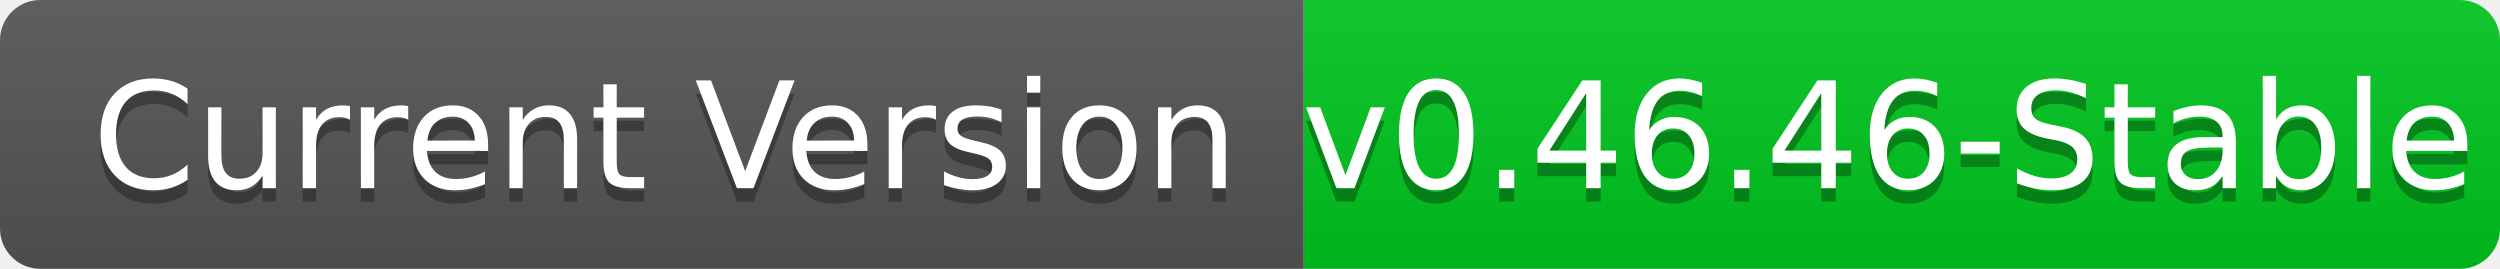
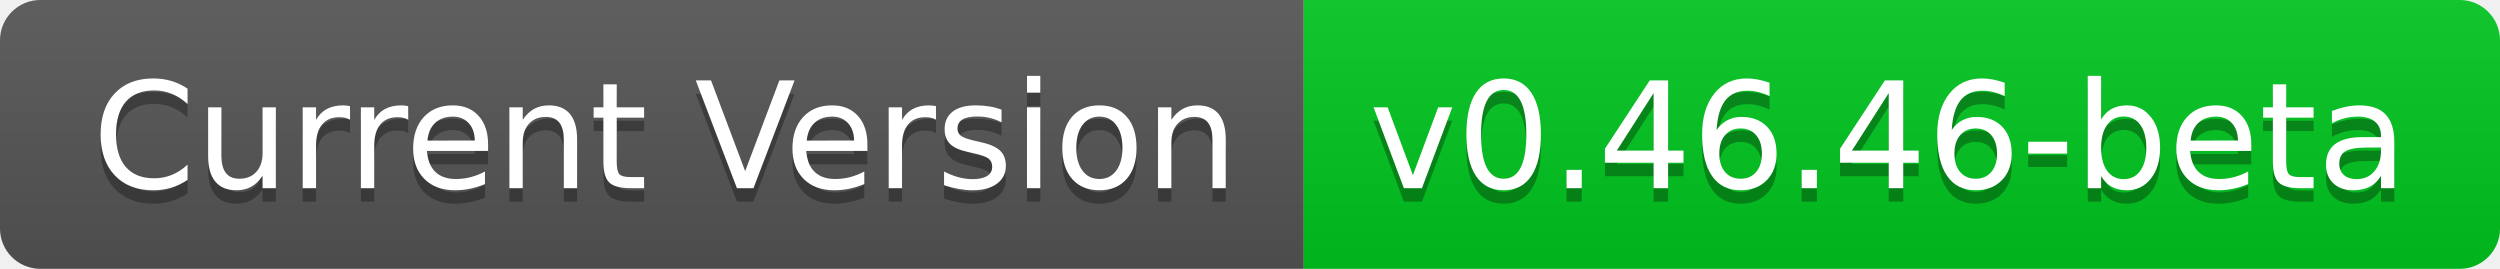
<svg xmlns="http://www.w3.org/2000/svg" width="186" height="20" role="img" aria-label="Current Version: v0.45.50-stable">
  <linearGradient id="s" x2="0" y2="100%">
    <stop offset="0" stop-color="#bbb" stop-opacity=".1" />
    <stop offset="1" stop-opacity=".1" />
  </linearGradient>
  <clipPath id="r">
    <rect width="186" height="20" rx="3" fill="#fff" />
  </clipPath>
  <g clip-path="url(#r)">
    <rect width="97" height="20" fill="#555" />
    <rect x="97" width="89" height="20" fill="#00C61E" />
    <rect width="186" height="20" fill="url(#s)" />
  </g>
  <g fill="#fff" text-anchor="middle" font-family="Verdana,Geneva,DejaVu Sans,sans-serif" text-rendering="geometricPrecision" font-size="110">
    <text aria-hidden="true" x="495" y="150" fill="#010101" fill-opacity=".3" transform="scale(.1)" textLength="870">Current Version</text>
    <text x="495" y="140" transform="scale(.1)" fill="#fff" textLength="870">Current Version</text>
-     <text aria-hidden="true" x="1405" y="150" fill="#010101" fill-opacity=".3" transform="scale(.1)" textLength="790">v0.46.46-Stable</text>
-     <text x="1405" y="140" transform="scale(.1)" fill="#fff" textLength="790">v0.46.46-Stable</text>
+     <text aria-hidden="true" x="1405" y="150" fill="#010101" fill-opacity=".3" transform="scale(.1)" textLength="790">v0.46.46-beta</text>
+     <text x="1405" y="140" transform="scale(.1)" fill="#fff" textLength="790">v0.46.46-beta</text>
  </g>
</svg>
